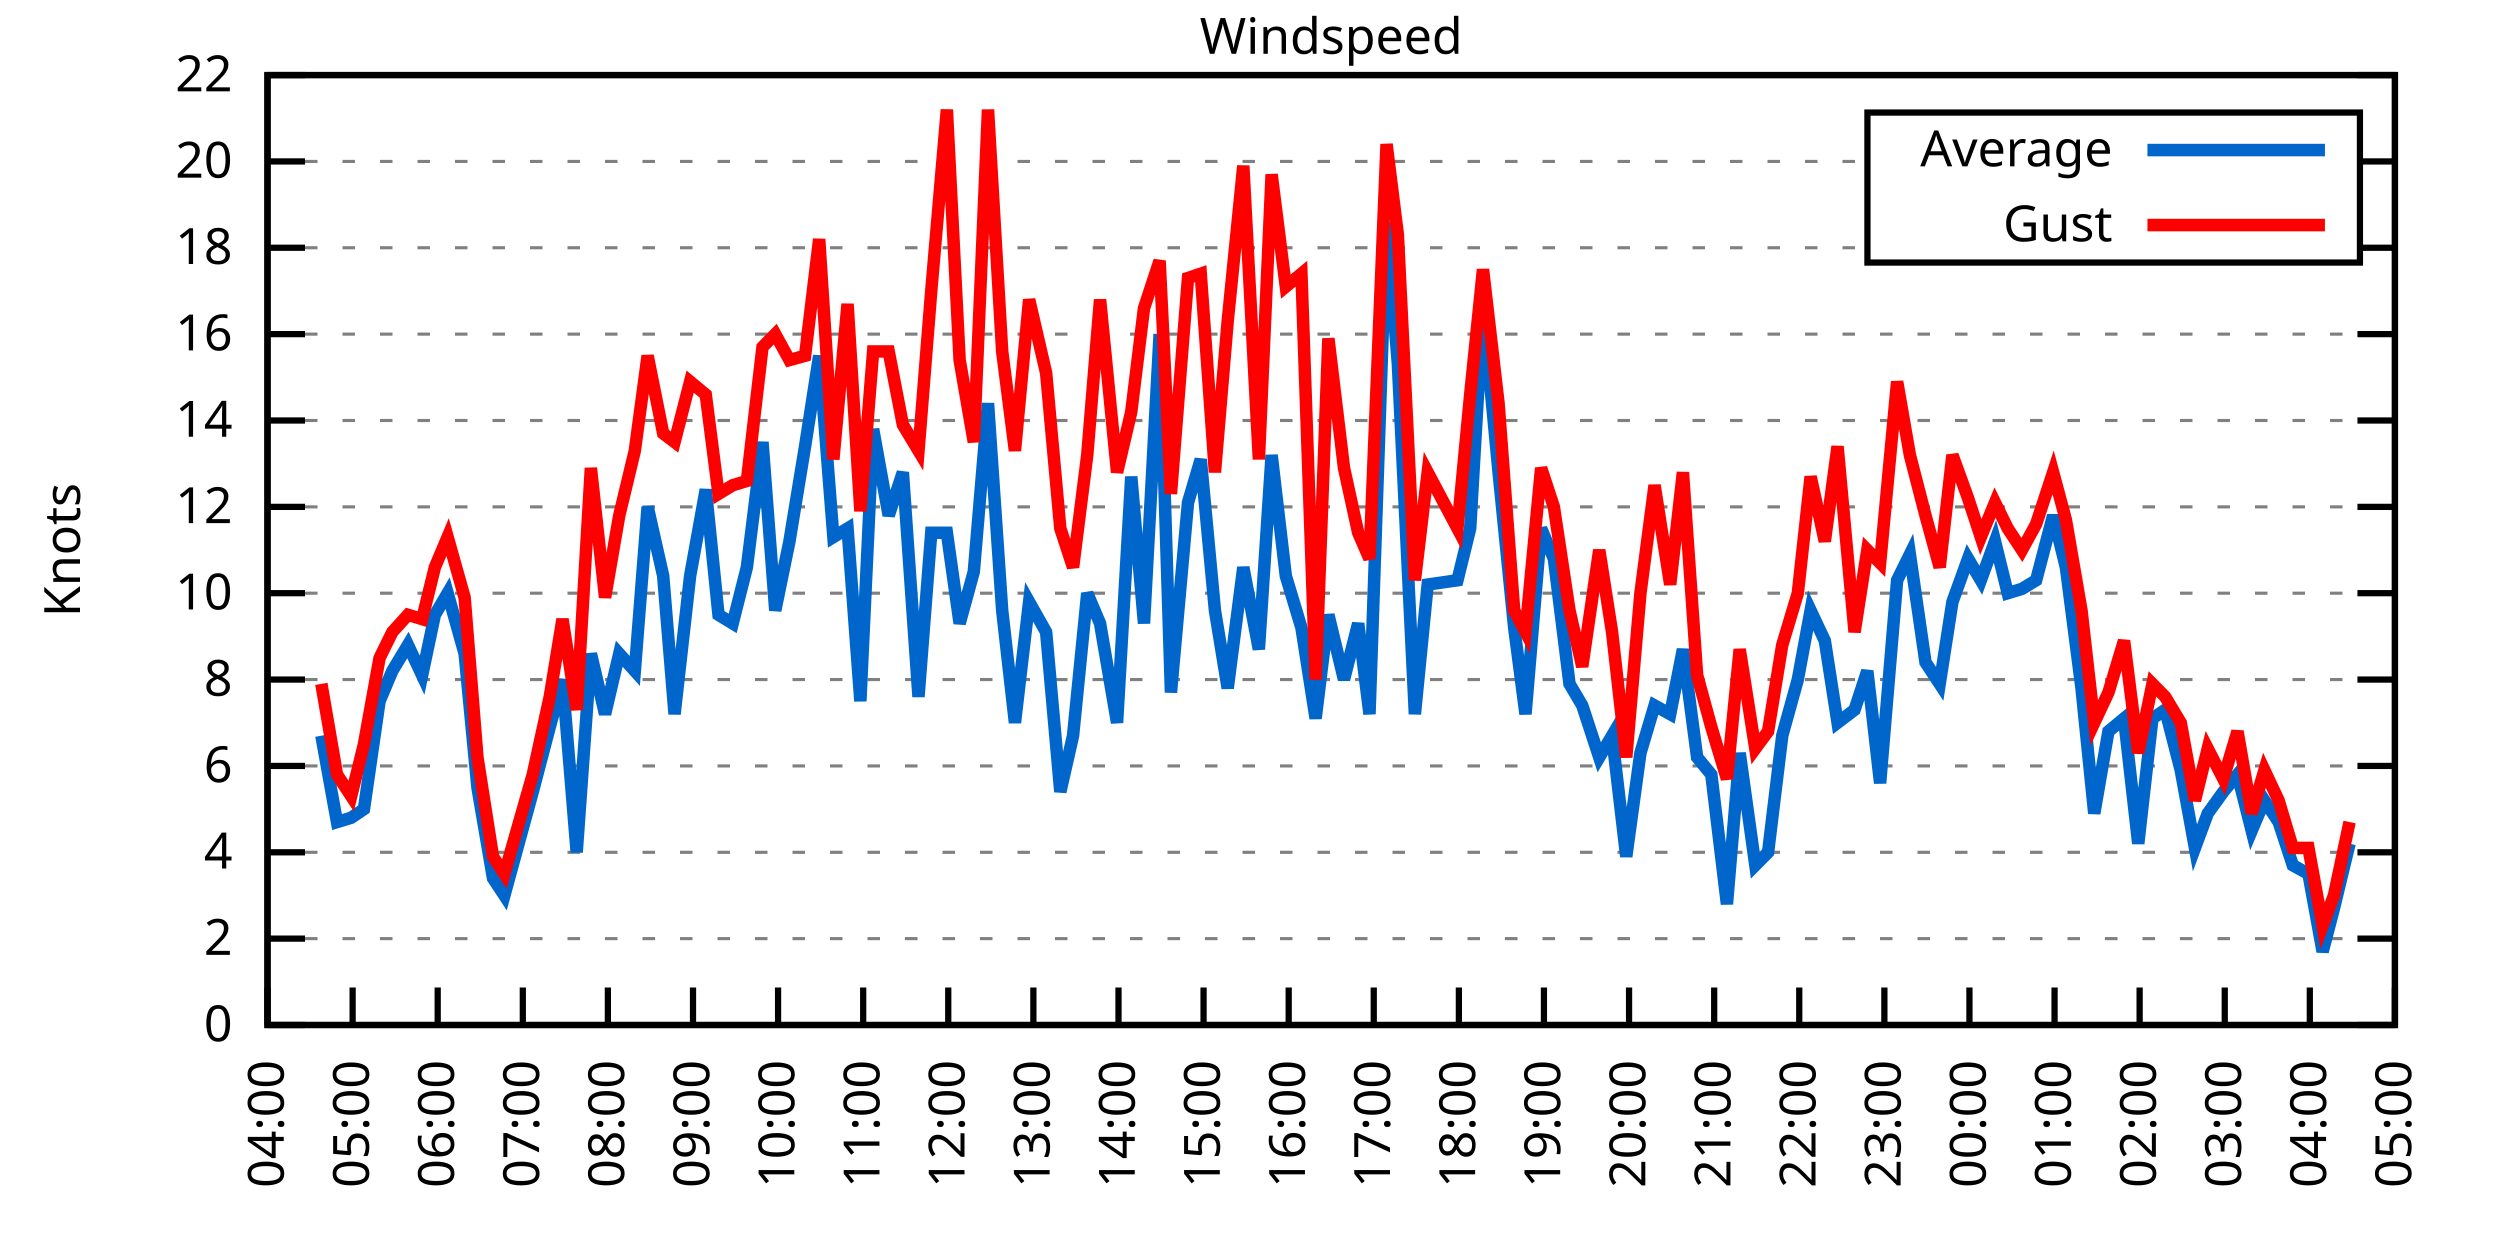
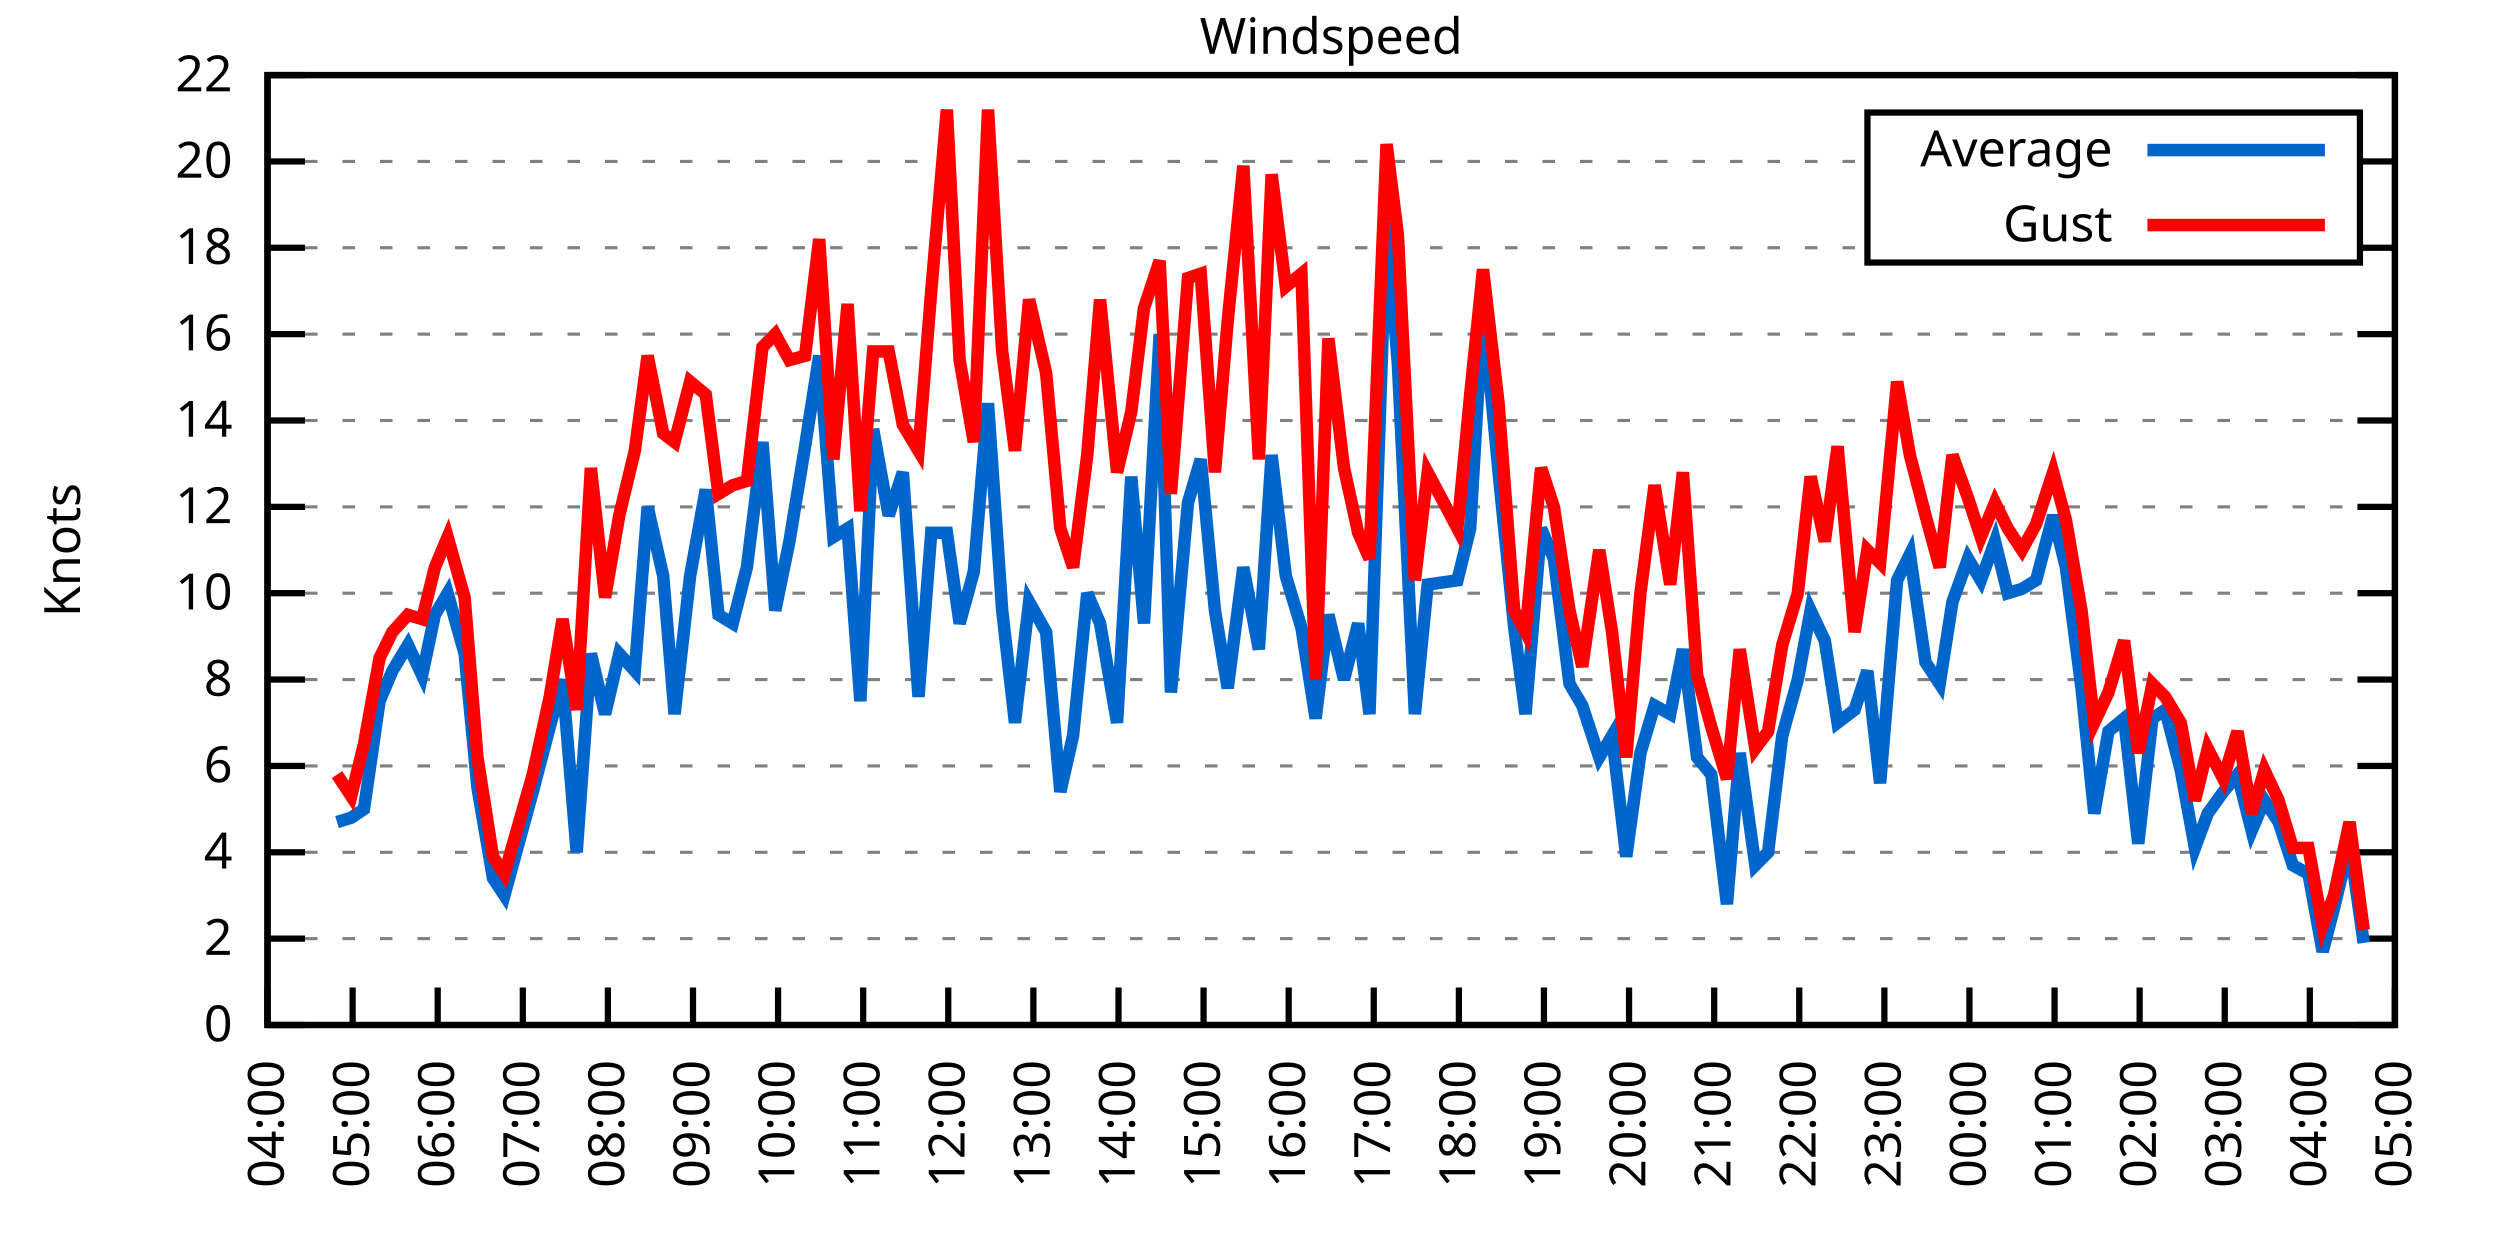
<svg xmlns="http://www.w3.org/2000/svg" xmlns:xlink="http://www.w3.org/1999/xlink" width="400" height="200" viewBox="0 0 400 200">
  <g id="gnuplot_canvas">
    <rect x="0" y="0" width="400" height="200" fill="none" />
    <defs>
      <circle id="gpDot" r="0.5" stroke-width="0.5" stroke="currentColor" />
      <path id="gpPt0" stroke-width="0.333" stroke="currentColor" d="M-1,0 h2 M0,-1 v2" />
      <path id="gpPt1" stroke-width="0.333" stroke="currentColor" d="M-1,-1 L1,1 M1,-1 L-1,1" />
      <path id="gpPt2" stroke-width="0.333" stroke="currentColor" d="M-1,0 L1,0 M0,-1 L0,1 M-1,-1 L1,1 M-1,1 L1,-1" />
      <rect id="gpPt3" stroke-width="0.333" stroke="currentColor" x="-1" y="-1" width="2" height="2" />
      <rect id="gpPt4" stroke-width="0.333" stroke="currentColor" fill="currentColor" x="-1" y="-1" width="2" height="2" />
      <circle id="gpPt5" stroke-width="0.333" stroke="currentColor" cx="0" cy="0" r="1" />
      <use xlink:href="#gpPt5" id="gpPt6" fill="currentColor" stroke="none" />
      <path id="gpPt7" stroke-width="0.333" stroke="currentColor" d="M0,-1.33 L-1.33,0.67 L1.33,0.67 z" />
      <use xlink:href="#gpPt7" id="gpPt8" fill="currentColor" stroke="none" />
      <use xlink:href="#gpPt7" id="gpPt9" stroke="currentColor" transform="rotate(180)" />
      <use xlink:href="#gpPt9" id="gpPt10" fill="currentColor" stroke="none" />
      <use xlink:href="#gpPt3" id="gpPt11" stroke="currentColor" transform="rotate(45)" />
      <use xlink:href="#gpPt11" id="gpPt12" fill="currentColor" stroke="none" />
      <path id="gpPt13" stroke-width="0.333" stroke="currentColor" d="M0,1.330 L1.265,0.411 L0.782,-1.067 L-0.782,-1.076 L-1.265,0.411 z" />
      <use xlink:href="#gpPt13" id="gpPt14" fill="currentColor" stroke="none" />
      <filter id="textbox" filterUnits="objectBoundingBox" x="0" y="0" height="1" width="1">
        <feFlood flood-color="white" flood-opacity="1" result="bgnd" />
        <feComposite in="SourceGraphic" in2="bgnd" operator="atop" />
      </filter>
      <filter id="greybox" filterUnits="objectBoundingBox" x="0" y="0" height="1" width="1">
        <feFlood flood-color="lightgrey" flood-opacity="1" result="grey" />
        <feComposite in="SourceGraphic" in2="grey" operator="atop" />
      </filter>
    </defs>
    <g fill="none" color="white" stroke="currentColor" stroke-width="1.00" stroke-linecap="butt" stroke-linejoin="miter">
</g>
    <g fill="none" color="black" stroke="currentColor" stroke-width="1.00" stroke-linecap="butt" stroke-linejoin="miter">
      <g stroke="none" shape-rendering="crispEdges">
        <polygon fill="rgb(255, 255, 255)" points="42.80,164.00 383.18,164.00 383.18,12.02 42.80,12.02 " />
      </g>
    </g>
    <g fill="none" color="black" stroke="currentColor" stroke-width="1.00" stroke-linecap="butt" stroke-linejoin="miter">
</g>
    <g fill="none" color="black" stroke="black" stroke-width="0.50" stroke-linecap="butt" stroke-linejoin="miter">
</g>
    <g fill="none" color="gray" stroke="currentColor" stroke-width="0.50" stroke-linecap="butt" stroke-linejoin="miter">
      <path stroke="gray" stroke-dasharray="2,4" class="gridline" d="M42.80,164.00 L383.19,164.00  " />
    </g>
    <g fill="none" color="gray" stroke="gray" stroke-width="1.00" stroke-linecap="butt" stroke-linejoin="miter">
</g>
    <g fill="none" color="black" stroke="currentColor" stroke-width="1.00" stroke-linecap="butt" stroke-linejoin="miter">
      <path stroke="black" d="M42.80,164.00 L48.80,164.00 M383.19,164.00 L377.19,164.00  " />
      <g transform="translate(37.20,166.60)" stroke="none" fill="black" font-family="Sans" font-size="8.00" text-anchor="end">
        <text>
          <tspan font-family="Sans"> 0</tspan>
        </text>
      </g>
    </g>
    <g fill="none" color="black" stroke="currentColor" stroke-width="1.00" stroke-linecap="butt" stroke-linejoin="miter">
</g>
    <g fill="none" color="black" stroke="black" stroke-width="0.50" stroke-linecap="butt" stroke-linejoin="miter">
</g>
    <g fill="none" color="gray" stroke="currentColor" stroke-width="0.50" stroke-linecap="butt" stroke-linejoin="miter">
      <path stroke="gray" stroke-dasharray="2,4" class="gridline" d="M42.80,150.18 L383.19,150.18  " />
    </g>
    <g fill="none" color="gray" stroke="gray" stroke-width="1.00" stroke-linecap="butt" stroke-linejoin="miter">
</g>
    <g fill="none" color="black" stroke="currentColor" stroke-width="1.00" stroke-linecap="butt" stroke-linejoin="miter">
      <path stroke="black" d="M42.80,150.18 L48.80,150.18 M383.19,150.18 L377.19,150.18  " />
      <g transform="translate(37.20,152.78)" stroke="none" fill="black" font-family="Sans" font-size="8.00" text-anchor="end">
        <text>
          <tspan font-family="Sans"> 2</tspan>
        </text>
      </g>
    </g>
    <g fill="none" color="black" stroke="currentColor" stroke-width="1.00" stroke-linecap="butt" stroke-linejoin="miter">
</g>
    <g fill="none" color="black" stroke="black" stroke-width="0.50" stroke-linecap="butt" stroke-linejoin="miter">
</g>
    <g fill="none" color="gray" stroke="currentColor" stroke-width="0.50" stroke-linecap="butt" stroke-linejoin="miter">
      <path stroke="gray" stroke-dasharray="2,4" class="gridline" d="M42.80,136.37 L383.19,136.37  " />
    </g>
    <g fill="none" color="gray" stroke="gray" stroke-width="1.00" stroke-linecap="butt" stroke-linejoin="miter">
</g>
    <g fill="none" color="black" stroke="currentColor" stroke-width="1.00" stroke-linecap="butt" stroke-linejoin="miter">
      <path stroke="black" d="M42.80,136.37 L48.80,136.37 M383.19,136.37 L377.19,136.37  " />
      <g transform="translate(37.20,138.97)" stroke="none" fill="black" font-family="Sans" font-size="8.00" text-anchor="end">
        <text>
          <tspan font-family="Sans"> 4</tspan>
        </text>
      </g>
    </g>
    <g fill="none" color="black" stroke="currentColor" stroke-width="1.00" stroke-linecap="butt" stroke-linejoin="miter">
</g>
    <g fill="none" color="black" stroke="black" stroke-width="0.50" stroke-linecap="butt" stroke-linejoin="miter">
</g>
    <g fill="none" color="gray" stroke="currentColor" stroke-width="0.50" stroke-linecap="butt" stroke-linejoin="miter">
      <path stroke="gray" stroke-dasharray="2,4" class="gridline" d="M42.80,122.55 L383.19,122.55  " />
    </g>
    <g fill="none" color="gray" stroke="gray" stroke-width="1.00" stroke-linecap="butt" stroke-linejoin="miter">
</g>
    <g fill="none" color="black" stroke="currentColor" stroke-width="1.00" stroke-linecap="butt" stroke-linejoin="miter">
      <path stroke="black" d="M42.80,122.55 L48.80,122.55 M383.19,122.55 L377.19,122.55  " />
      <g transform="translate(37.20,125.15)" stroke="none" fill="black" font-family="Sans" font-size="8.00" text-anchor="end">
        <text>
          <tspan font-family="Sans"> 6</tspan>
        </text>
      </g>
    </g>
    <g fill="none" color="black" stroke="currentColor" stroke-width="1.00" stroke-linecap="butt" stroke-linejoin="miter">
</g>
    <g fill="none" color="black" stroke="black" stroke-width="0.50" stroke-linecap="butt" stroke-linejoin="miter">
</g>
    <g fill="none" color="gray" stroke="currentColor" stroke-width="0.50" stroke-linecap="butt" stroke-linejoin="miter">
      <path stroke="gray" stroke-dasharray="2,4" class="gridline" d="M42.80,108.73 L383.19,108.73  " />
    </g>
    <g fill="none" color="gray" stroke="gray" stroke-width="1.00" stroke-linecap="butt" stroke-linejoin="miter">
</g>
    <g fill="none" color="black" stroke="currentColor" stroke-width="1.00" stroke-linecap="butt" stroke-linejoin="miter">
      <path stroke="black" d="M42.80,108.73 L48.80,108.73 M383.19,108.73 L377.19,108.73  " />
      <g transform="translate(37.20,111.33)" stroke="none" fill="black" font-family="Sans" font-size="8.00" text-anchor="end">
        <text>
          <tspan font-family="Sans"> 8</tspan>
        </text>
      </g>
    </g>
    <g fill="none" color="black" stroke="currentColor" stroke-width="1.00" stroke-linecap="butt" stroke-linejoin="miter">
</g>
    <g fill="none" color="black" stroke="black" stroke-width="0.50" stroke-linecap="butt" stroke-linejoin="miter">
</g>
    <g fill="none" color="gray" stroke="currentColor" stroke-width="0.50" stroke-linecap="butt" stroke-linejoin="miter">
      <path stroke="gray" stroke-dasharray="2,4" class="gridline" d="M42.80,94.91 L383.19,94.91  " />
    </g>
    <g fill="none" color="gray" stroke="gray" stroke-width="1.00" stroke-linecap="butt" stroke-linejoin="miter">
</g>
    <g fill="none" color="black" stroke="currentColor" stroke-width="1.00" stroke-linecap="butt" stroke-linejoin="miter">
      <path stroke="black" d="M42.80,94.91 L48.80,94.91 M383.19,94.91 L377.19,94.91  " />
      <g transform="translate(37.20,97.51)" stroke="none" fill="black" font-family="Sans" font-size="8.00" text-anchor="end">
        <text>
          <tspan font-family="Sans"> 10</tspan>
        </text>
      </g>
    </g>
    <g fill="none" color="black" stroke="currentColor" stroke-width="1.00" stroke-linecap="butt" stroke-linejoin="miter">
</g>
    <g fill="none" color="black" stroke="black" stroke-width="0.50" stroke-linecap="butt" stroke-linejoin="miter">
</g>
    <g fill="none" color="gray" stroke="currentColor" stroke-width="0.50" stroke-linecap="butt" stroke-linejoin="miter">
      <path stroke="gray" stroke-dasharray="2,4" class="gridline" d="M42.80,81.10 L383.19,81.10  " />
    </g>
    <g fill="none" color="gray" stroke="gray" stroke-width="1.00" stroke-linecap="butt" stroke-linejoin="miter">
</g>
    <g fill="none" color="black" stroke="currentColor" stroke-width="1.00" stroke-linecap="butt" stroke-linejoin="miter">
      <path stroke="black" d="M42.80,81.10 L48.80,81.10 M383.19,81.10 L377.19,81.10  " />
      <g transform="translate(37.20,83.70)" stroke="none" fill="black" font-family="Sans" font-size="8.00" text-anchor="end">
        <text>
          <tspan font-family="Sans"> 12</tspan>
        </text>
      </g>
    </g>
    <g fill="none" color="black" stroke="currentColor" stroke-width="1.00" stroke-linecap="butt" stroke-linejoin="miter">
</g>
    <g fill="none" color="black" stroke="black" stroke-width="0.50" stroke-linecap="butt" stroke-linejoin="miter">
</g>
    <g fill="none" color="gray" stroke="currentColor" stroke-width="0.50" stroke-linecap="butt" stroke-linejoin="miter">
      <path stroke="gray" stroke-dasharray="2,4" class="gridline" d="M42.80,67.28 L383.19,67.28  " />
    </g>
    <g fill="none" color="gray" stroke="gray" stroke-width="1.00" stroke-linecap="butt" stroke-linejoin="miter">
</g>
    <g fill="none" color="black" stroke="currentColor" stroke-width="1.00" stroke-linecap="butt" stroke-linejoin="miter">
      <path stroke="black" d="M42.80,67.28 L48.80,67.28 M383.19,67.28 L377.19,67.28  " />
      <g transform="translate(37.20,69.88)" stroke="none" fill="black" font-family="Sans" font-size="8.00" text-anchor="end">
        <text>
          <tspan font-family="Sans"> 14</tspan>
        </text>
      </g>
    </g>
    <g fill="none" color="black" stroke="currentColor" stroke-width="1.00" stroke-linecap="butt" stroke-linejoin="miter">
</g>
    <g fill="none" color="black" stroke="black" stroke-width="0.50" stroke-linecap="butt" stroke-linejoin="miter">
</g>
    <g fill="none" color="gray" stroke="currentColor" stroke-width="0.50" stroke-linecap="butt" stroke-linejoin="miter">
      <path stroke="gray" stroke-dasharray="2,4" class="gridline" d="M42.80,53.46 L383.19,53.46  " />
    </g>
    <g fill="none" color="gray" stroke="gray" stroke-width="1.00" stroke-linecap="butt" stroke-linejoin="miter">
</g>
    <g fill="none" color="black" stroke="currentColor" stroke-width="1.00" stroke-linecap="butt" stroke-linejoin="miter">
      <path stroke="black" d="M42.80,53.46 L48.80,53.46 M383.19,53.46 L377.19,53.46  " />
      <g transform="translate(37.20,56.06)" stroke="none" fill="black" font-family="Sans" font-size="8.00" text-anchor="end">
        <text>
          <tspan font-family="Sans"> 16</tspan>
        </text>
      </g>
    </g>
    <g fill="none" color="black" stroke="currentColor" stroke-width="1.00" stroke-linecap="butt" stroke-linejoin="miter">
</g>
    <g fill="none" color="black" stroke="black" stroke-width="0.50" stroke-linecap="butt" stroke-linejoin="miter">
</g>
    <g fill="none" color="gray" stroke="currentColor" stroke-width="0.50" stroke-linecap="butt" stroke-linejoin="miter">
      <path stroke="gray" stroke-dasharray="2,4" class="gridline" d="M42.80,39.64 L298.79,39.64 M377.59,39.64 L383.19,39.64  " />
    </g>
    <g fill="none" color="gray" stroke="gray" stroke-width="1.00" stroke-linecap="butt" stroke-linejoin="miter">
</g>
    <g fill="none" color="black" stroke="currentColor" stroke-width="1.00" stroke-linecap="butt" stroke-linejoin="miter">
      <path stroke="black" d="M42.80,39.64 L48.80,39.64 M383.19,39.64 L377.19,39.64  " />
      <g transform="translate(37.20,42.24)" stroke="none" fill="black" font-family="Sans" font-size="8.00" text-anchor="end">
        <text>
          <tspan font-family="Sans"> 18</tspan>
        </text>
      </g>
    </g>
    <g fill="none" color="black" stroke="currentColor" stroke-width="1.00" stroke-linecap="butt" stroke-linejoin="miter">
</g>
    <g fill="none" color="black" stroke="black" stroke-width="0.50" stroke-linecap="butt" stroke-linejoin="miter">
</g>
    <g fill="none" color="gray" stroke="currentColor" stroke-width="0.50" stroke-linecap="butt" stroke-linejoin="miter">
      <path stroke="gray" stroke-dasharray="2,4" class="gridline" d="M42.80,25.83 L298.79,25.83 M377.59,25.83 L383.19,25.83  " />
    </g>
    <g fill="none" color="gray" stroke="gray" stroke-width="1.00" stroke-linecap="butt" stroke-linejoin="miter">
</g>
    <g fill="none" color="black" stroke="currentColor" stroke-width="1.00" stroke-linecap="butt" stroke-linejoin="miter">
      <path stroke="black" d="M42.80,25.83 L48.80,25.83 M383.19,25.83 L377.19,25.83  " />
      <g transform="translate(37.20,28.43)" stroke="none" fill="black" font-family="Sans" font-size="8.00" text-anchor="end">
        <text>
          <tspan font-family="Sans"> 20</tspan>
        </text>
      </g>
    </g>
    <g fill="none" color="black" stroke="currentColor" stroke-width="1.00" stroke-linecap="butt" stroke-linejoin="miter">
</g>
    <g fill="none" color="black" stroke="black" stroke-width="0.50" stroke-linecap="butt" stroke-linejoin="miter">
</g>
    <g fill="none" color="gray" stroke="currentColor" stroke-width="0.50" stroke-linecap="butt" stroke-linejoin="miter">
      <path stroke="gray" stroke-dasharray="2,4" class="gridline" d="M42.80,12.01 L383.19,12.01  " />
    </g>
    <g fill="none" color="gray" stroke="gray" stroke-width="1.00" stroke-linecap="butt" stroke-linejoin="miter">
</g>
    <g fill="none" color="black" stroke="currentColor" stroke-width="1.00" stroke-linecap="butt" stroke-linejoin="miter">
      <path stroke="black" d="M42.80,12.01 L48.80,12.01 M383.19,12.01 L377.19,12.01  " />
      <g transform="translate(37.20,14.61)" stroke="none" fill="black" font-family="Sans" font-size="8.00" text-anchor="end">
        <text>
          <tspan font-family="Sans"> 22</tspan>
        </text>
      </g>
    </g>
    <g fill="none" color="black" stroke="currentColor" stroke-width="1.00" stroke-linecap="butt" stroke-linejoin="miter">
      <path stroke="black" d="M42.80,164.00 L42.80,158.00  " />
      <g transform="translate(45.40,169.60) rotate(270.00)" stroke="none" fill="black" font-family="Sans" font-size="8.00" text-anchor="end">
        <text>
          <tspan font-family="Sans">04:00</tspan>
        </text>
      </g>
    </g>
    <g fill="none" color="black" stroke="currentColor" stroke-width="1.00" stroke-linecap="butt" stroke-linejoin="miter">
      <path stroke="black" d="M56.42,164.00 L56.42,158.00  " />
      <g transform="translate(59.02,169.60) rotate(270.00)" stroke="none" fill="black" font-family="Sans" font-size="8.00" text-anchor="end">
        <text>
          <tspan font-family="Sans">05:00</tspan>
        </text>
      </g>
    </g>
    <g fill="none" color="black" stroke="currentColor" stroke-width="1.00" stroke-linecap="butt" stroke-linejoin="miter">
      <path stroke="black" d="M70.03,164.00 L70.03,158.00  " />
      <g transform="translate(72.63,169.60) rotate(270.00)" stroke="none" fill="black" font-family="Sans" font-size="8.00" text-anchor="end">
        <text>
          <tspan font-family="Sans">06:00</tspan>
        </text>
      </g>
    </g>
    <g fill="none" color="black" stroke="currentColor" stroke-width="1.00" stroke-linecap="butt" stroke-linejoin="miter">
      <path stroke="black" d="M83.65,164.00 L83.65,158.00  " />
      <g transform="translate(86.25,169.60) rotate(270.00)" stroke="none" fill="black" font-family="Sans" font-size="8.00" text-anchor="end">
        <text>
          <tspan font-family="Sans">07:00</tspan>
        </text>
      </g>
    </g>
    <g fill="none" color="black" stroke="currentColor" stroke-width="1.00" stroke-linecap="butt" stroke-linejoin="miter">
      <path stroke="black" d="M97.26,164.00 L97.26,158.00  " />
      <g transform="translate(99.86,169.60) rotate(270.00)" stroke="none" fill="black" font-family="Sans" font-size="8.00" text-anchor="end">
        <text>
          <tspan font-family="Sans">08:00</tspan>
        </text>
      </g>
    </g>
    <g fill="none" color="black" stroke="currentColor" stroke-width="1.00" stroke-linecap="butt" stroke-linejoin="miter">
      <path stroke="black" d="M110.88,164.00 L110.88,158.00  " />
      <g transform="translate(113.48,169.60) rotate(270.00)" stroke="none" fill="black" font-family="Sans" font-size="8.00" text-anchor="end">
        <text>
          <tspan font-family="Sans">09:00</tspan>
        </text>
      </g>
    </g>
    <g fill="none" color="black" stroke="currentColor" stroke-width="1.00" stroke-linecap="butt" stroke-linejoin="miter">
      <path stroke="black" d="M124.49,164.00 L124.49,158.00  " />
      <g transform="translate(127.09,169.60) rotate(270.00)" stroke="none" fill="black" font-family="Sans" font-size="8.00" text-anchor="end">
        <text>
          <tspan font-family="Sans">10:00</tspan>
        </text>
      </g>
    </g>
    <g fill="none" color="black" stroke="currentColor" stroke-width="1.00" stroke-linecap="butt" stroke-linejoin="miter">
      <path stroke="black" d="M138.11,164.00 L138.11,158.00  " />
      <g transform="translate(140.71,169.60) rotate(270.00)" stroke="none" fill="black" font-family="Sans" font-size="8.00" text-anchor="end">
        <text>
          <tspan font-family="Sans">11:00</tspan>
        </text>
      </g>
    </g>
    <g fill="none" color="black" stroke="currentColor" stroke-width="1.00" stroke-linecap="butt" stroke-linejoin="miter">
      <path stroke="black" d="M151.72,164.00 L151.72,158.00  " />
      <g transform="translate(154.32,169.60) rotate(270.00)" stroke="none" fill="black" font-family="Sans" font-size="8.00" text-anchor="end">
        <text>
          <tspan font-family="Sans">12:00</tspan>
        </text>
      </g>
    </g>
    <g fill="none" color="black" stroke="currentColor" stroke-width="1.00" stroke-linecap="butt" stroke-linejoin="miter">
      <path stroke="black" d="M165.34,164.00 L165.34,158.00  " />
      <g transform="translate(167.94,169.60) rotate(270.00)" stroke="none" fill="black" font-family="Sans" font-size="8.00" text-anchor="end">
        <text>
          <tspan font-family="Sans">13:00</tspan>
        </text>
      </g>
    </g>
    <g fill="none" color="black" stroke="currentColor" stroke-width="1.00" stroke-linecap="butt" stroke-linejoin="miter">
      <path stroke="black" d="M178.96,164.00 L178.96,158.00  " />
      <g transform="translate(181.56,169.60) rotate(270.00)" stroke="none" fill="black" font-family="Sans" font-size="8.00" text-anchor="end">
        <text>
          <tspan font-family="Sans">14:00</tspan>
        </text>
      </g>
    </g>
    <g fill="none" color="black" stroke="currentColor" stroke-width="1.00" stroke-linecap="butt" stroke-linejoin="miter">
      <path stroke="black" d="M192.57,164.00 L192.57,158.00  " />
      <g transform="translate(195.17,169.60) rotate(270.00)" stroke="none" fill="black" font-family="Sans" font-size="8.00" text-anchor="end">
        <text>
          <tspan font-family="Sans">15:00</tspan>
        </text>
      </g>
    </g>
    <g fill="none" color="black" stroke="currentColor" stroke-width="1.00" stroke-linecap="butt" stroke-linejoin="miter">
      <path stroke="black" d="M206.19,164.00 L206.19,158.00  " />
      <g transform="translate(208.79,169.60) rotate(270.00)" stroke="none" fill="black" font-family="Sans" font-size="8.00" text-anchor="end">
        <text>
          <tspan font-family="Sans">16:00</tspan>
        </text>
      </g>
    </g>
    <g fill="none" color="black" stroke="currentColor" stroke-width="1.00" stroke-linecap="butt" stroke-linejoin="miter">
      <path stroke="black" d="M219.80,164.00 L219.80,158.00  " />
      <g transform="translate(222.40,169.60) rotate(270.00)" stroke="none" fill="black" font-family="Sans" font-size="8.00" text-anchor="end">
        <text>
          <tspan font-family="Sans">17:00</tspan>
        </text>
      </g>
    </g>
    <g fill="none" color="black" stroke="currentColor" stroke-width="1.00" stroke-linecap="butt" stroke-linejoin="miter">
      <path stroke="black" d="M233.42,164.00 L233.42,158.00  " />
      <g transform="translate(236.02,169.60) rotate(270.00)" stroke="none" fill="black" font-family="Sans" font-size="8.00" text-anchor="end">
        <text>
          <tspan font-family="Sans">18:00</tspan>
        </text>
      </g>
    </g>
    <g fill="none" color="black" stroke="currentColor" stroke-width="1.00" stroke-linecap="butt" stroke-linejoin="miter">
      <path stroke="black" d="M247.03,164.00 L247.03,158.00  " />
      <g transform="translate(249.63,169.60) rotate(270.00)" stroke="none" fill="black" font-family="Sans" font-size="8.00" text-anchor="end">
        <text>
          <tspan font-family="Sans">19:00</tspan>
        </text>
      </g>
    </g>
    <g fill="none" color="black" stroke="currentColor" stroke-width="1.00" stroke-linecap="butt" stroke-linejoin="miter">
      <path stroke="black" d="M260.65,164.00 L260.65,158.00  " />
      <g transform="translate(263.25,169.60) rotate(270.00)" stroke="none" fill="black" font-family="Sans" font-size="8.00" text-anchor="end">
        <text>
          <tspan font-family="Sans">20:00</tspan>
        </text>
      </g>
    </g>
    <g fill="none" color="black" stroke="currentColor" stroke-width="1.00" stroke-linecap="butt" stroke-linejoin="miter">
      <path stroke="black" d="M274.27,164.00 L274.27,158.00  " />
      <g transform="translate(276.87,169.60) rotate(270.00)" stroke="none" fill="black" font-family="Sans" font-size="8.00" text-anchor="end">
        <text>
          <tspan font-family="Sans">21:00</tspan>
        </text>
      </g>
    </g>
    <g fill="none" color="black" stroke="currentColor" stroke-width="1.00" stroke-linecap="butt" stroke-linejoin="miter">
      <path stroke="black" d="M287.88,164.00 L287.88,158.00  " />
      <g transform="translate(290.48,169.60) rotate(270.00)" stroke="none" fill="black" font-family="Sans" font-size="8.00" text-anchor="end">
        <text>
          <tspan font-family="Sans">22:00</tspan>
        </text>
      </g>
    </g>
    <g fill="none" color="black" stroke="currentColor" stroke-width="1.00" stroke-linecap="butt" stroke-linejoin="miter">
      <path stroke="black" d="M301.50,164.00 L301.50,158.00  " />
      <g transform="translate(304.10,169.60) rotate(270.00)" stroke="none" fill="black" font-family="Sans" font-size="8.00" text-anchor="end">
        <text>
          <tspan font-family="Sans">23:00</tspan>
        </text>
      </g>
    </g>
    <g fill="none" color="black" stroke="currentColor" stroke-width="1.00" stroke-linecap="butt" stroke-linejoin="miter">
      <path stroke="black" d="M315.11,164.00 L315.11,158.00  " />
      <g transform="translate(317.71,169.60) rotate(270.00)" stroke="none" fill="black" font-family="Sans" font-size="8.00" text-anchor="end">
        <text>
          <tspan font-family="Sans">00:00</tspan>
        </text>
      </g>
    </g>
    <g fill="none" color="black" stroke="currentColor" stroke-width="1.00" stroke-linecap="butt" stroke-linejoin="miter">
      <path stroke="black" d="M328.73,164.00 L328.73,158.00  " />
      <g transform="translate(331.33,169.60) rotate(270.00)" stroke="none" fill="black" font-family="Sans" font-size="8.00" text-anchor="end">
        <text>
          <tspan font-family="Sans">01:00</tspan>
        </text>
      </g>
    </g>
    <g fill="none" color="black" stroke="currentColor" stroke-width="1.00" stroke-linecap="butt" stroke-linejoin="miter">
      <path stroke="black" d="M342.34,164.00 L342.34,158.00  " />
      <g transform="translate(344.94,169.60) rotate(270.00)" stroke="none" fill="black" font-family="Sans" font-size="8.00" text-anchor="end">
        <text>
          <tspan font-family="Sans">02:00</tspan>
        </text>
      </g>
    </g>
    <g fill="none" color="black" stroke="currentColor" stroke-width="1.00" stroke-linecap="butt" stroke-linejoin="miter">
      <path stroke="black" d="M355.96,164.00 L355.96,158.00  " />
      <g transform="translate(358.56,169.60) rotate(270.00)" stroke="none" fill="black" font-family="Sans" font-size="8.00" text-anchor="end">
        <text>
          <tspan font-family="Sans">03:00</tspan>
        </text>
      </g>
    </g>
    <g fill="none" color="black" stroke="currentColor" stroke-width="1.00" stroke-linecap="butt" stroke-linejoin="miter">
      <path stroke="black" d="M369.57,164.00 L369.57,158.00  " />
      <g transform="translate(372.17,169.60) rotate(270.00)" stroke="none" fill="black" font-family="Sans" font-size="8.00" text-anchor="end">
        <text>
          <tspan font-family="Sans">04:00</tspan>
        </text>
      </g>
    </g>
    <g fill="none" color="black" stroke="currentColor" stroke-width="1.00" stroke-linecap="butt" stroke-linejoin="miter">
      <path stroke="black" d="M383.19,164.00 L383.19,158.00  " />
      <g transform="translate(385.79,169.60) rotate(270.00)" stroke="none" fill="black" font-family="Sans" font-size="8.00" text-anchor="end">
        <text>
          <tspan font-family="Sans">05:00</tspan>
        </text>
      </g>
    </g>
    <g fill="none" color="black" stroke="currentColor" stroke-width="1.00" stroke-linecap="butt" stroke-linejoin="miter">
</g>
    <g fill="none" color="black" stroke="currentColor" stroke-width="1.00" stroke-linecap="butt" stroke-linejoin="miter">
      <path stroke="black" d="M42.80,12.01 L42.80,164.00 L383.19,164.00 L383.19,12.01 L42.80,12.01 Z  " />
    </g>
    <g fill="none" color="black" stroke="currentColor" stroke-width="1.00" stroke-linecap="butt" stroke-linejoin="miter">
</g>
    <g fill="none" color="black" stroke="currentColor" stroke-width="1.00" stroke-linecap="butt" stroke-linejoin="miter">
      <path stroke="black" d="M298.79,42.01 L298.79,18.01 L377.59,18.01 L377.59,42.01 L298.79,42.01 Z  " />
    </g>
    <g id="Windspeed_plot_1">
      <g fill="none" color="white" stroke="black" stroke-width="2.00" stroke-linecap="butt" stroke-linejoin="miter">
</g>
      <g fill="none" color="black" stroke="currentColor" stroke-width="2.00" stroke-linecap="butt" stroke-linejoin="miter">
        <g transform="translate(337.99,26.61)" stroke="none" fill="black" font-family="Sans" font-size="8.00" text-anchor="end">
          <text>
            <tspan font-family="Sans">Average</tspan>
          </text>
        </g>
      </g>
      <g fill="none" color="black" stroke="currentColor" stroke-width="2.00" stroke-linecap="butt" stroke-linejoin="miter">
-         <path stroke="rgb(  0, 102, 204)" d="M343.59,24.01 L371.99,24.01 M51.42,117.71 L53.92,131.53 L56.19,130.84 L58.23,129.46 L60.73,112.19 L62.77,107.35   L65.27,103.20 L67.54,108.04 L69.58,98.37 L71.62,94.91 L74.34,104.59 L76.39,126.00 L78.88,140.51 L80.70,143.27   L85.24,126.69 L87.96,116.33 L90.00,108.73 L92.27,136.37 L94.54,104.59 L96.81,114.26 L99.08,104.59 L101.57,107.35   L103.62,81.10 L106.11,92.15 L107.93,114.26 L110.42,92.15 L112.92,78.33 L114.96,98.37 L117.23,99.75 L119.50,90.77   L122.00,70.73 L124.04,97.68 L126.31,86.62 L128.81,71.42 L131.07,56.92 L133.34,85.93 L135.61,84.55 L137.66,112.19   L139.70,68.66 L142.19,82.48 L144.46,75.57 L146.96,111.49 L149.00,85.24 L151.50,85.24 L153.54,99.75 L155.81,91.46   L158.08,64.52 L160.35,97.68 L162.39,115.64 L164.66,96.30 L167.38,101.13 L169.65,126.69 L171.69,117.71 L173.96,94.91   L176.01,99.75 L178.73,115.64 L181.00,76.26 L183.04,99.75 L185.54,53.46 L187.35,110.80 L190.08,80.41 L192.12,73.50   L194.39,97.68 L196.43,110.11 L198.93,90.77 L201.42,103.89 L203.46,72.81 L205.73,92.15 L208.23,100.44 L210.50,114.95   L212.54,98.37 L215.04,108.73 L217.31,99.75 L219.12,114.26 L221.85,35.50 L223.66,58.30 L226.38,114.26 L228.43,93.53   L233.19,92.84 L235.23,84.55 L237.28,49.32 L239.77,75.57 L242.27,100.44 L244.08,114.26 L246.58,84.55 L248.62,89.39   L251.12,109.42 L253.16,112.88 L255.88,121.17 L257.93,117.71 L260.20,137.06 L262.47,120.48 L264.73,112.88 L267.23,114.26   L269.27,103.89 L271.54,121.17 L273.81,123.93 L276.31,144.66 L278.35,120.48 L280.85,138.44 L282.89,136.37 L285.16,117.71   L287.65,108.73 L289.70,97.68 L291.97,102.51 L294.01,115.64 L296.73,113.57 L298.77,107.35 L300.82,125.31 L303.54,92.84   L305.58,88.70 L308.08,105.97 L310.35,109.42 L312.39,96.30 L314.89,89.39 L316.93,92.84 L319.20,86.62 L321.24,94.91   L323.51,94.22 L325.78,92.84 L328.50,82.48 L330.54,90.77 L333.04,110.11 L335.08,130.15 L337.35,117.02 L339.85,114.95   L342.12,134.98 L344.39,114.95 L346.43,113.57 L348.92,123.24 L351.19,135.67 L353.24,130.15 L355.73,126.69 L358.00,123.93   L360.27,132.91 L362.31,128.08 L364.58,131.53 L366.85,138.44 L369.35,139.82 L371.62,152.26 L373.43,145.35 L375.93,134.98    " />
+         <path stroke="rgb(  0, 102, 204)" d="M343.59,24.01 L371.99,24.01 M53.92,131.53 L56.19,130.84 L58.23,129.46 L60.73,112.19 L62.77,107.35 L65.27,103.20   L67.54,108.04 L69.58,98.37 L71.62,94.91 L74.34,104.59 L76.39,126.00 L78.88,140.51 L80.70,143.27 L85.24,126.69   L87.96,116.33 L90.00,108.73 L92.27,136.37 L94.54,104.59 L96.81,114.26 L99.08,104.59 L101.57,107.35 L103.62,81.10   L106.11,92.15 L107.93,114.26 L110.42,92.15 L112.92,78.33 L114.96,98.37 L117.23,99.75 L119.50,90.77 L122.00,70.73   L124.04,97.68 L126.31,86.62 L128.81,71.42 L131.07,56.92 L133.34,85.93 L135.61,84.55 L137.66,112.19 L139.70,68.66   L142.19,82.48 L144.46,75.57 L146.96,111.49 L149.00,85.24 L151.50,85.24 L153.54,99.75 L155.81,91.46 L158.08,64.52   L160.35,97.68 L162.39,115.64 L164.66,96.30 L167.38,101.13 L169.65,126.69 L171.69,117.71 L173.96,94.91 L176.01,99.75   L178.73,115.64 L181.00,76.26 L183.04,99.75 L185.54,53.46 L187.35,110.80 L190.08,80.41 L192.12,73.50 L194.39,97.68   L196.43,110.11 L198.93,90.77 L201.42,103.89 L203.46,72.81 L205.73,92.15 L208.23,100.44 L210.50,114.95 L212.54,98.37   L215.04,108.73 L217.31,99.75 L219.12,114.26 L221.85,35.50 L223.66,58.30 L226.38,114.26 L228.43,93.53 L233.19,92.84   L235.23,84.55 L237.28,49.32 L239.77,75.57 L242.27,100.44 L244.08,114.26 L246.58,84.55 L248.62,89.39 L251.12,109.42   L253.16,112.88 L255.88,121.17 L257.93,117.71 L260.20,137.06 L262.47,120.48 L264.73,112.88 L267.23,114.26 L269.27,103.89   L271.54,121.17 L273.81,123.93 L276.31,144.66 L278.35,120.48 L280.85,138.44 L282.89,136.37 L285.16,117.71 L287.65,108.73   L289.70,97.68 L291.97,102.51 L294.01,115.64 L296.73,113.57 L298.77,107.35 L300.82,125.31 L303.54,92.84 L305.58,88.70   L308.08,105.97 L310.35,109.42 L312.39,96.30 L314.89,89.39 L316.93,92.84 L319.20,86.62 L321.24,94.91 L323.51,94.22   L325.78,92.84 L328.50,82.48 L330.54,90.77 L333.04,110.11 L335.08,130.15 L337.35,117.02 L339.85,114.95 L342.12,134.98   L344.39,114.95 L346.43,113.57 L348.92,123.24 L351.19,135.67 L353.24,130.15 L355.73,126.69 L358.00,123.93 L360.27,132.91   L362.31,128.08 L364.58,131.53 L366.85,138.44 L369.35,139.82 L371.62,152.26 L373.43,145.35 L375.93,134.98 L378.20,150.87    " />
      </g>
    </g>
    <g id="Windspeed_plot_2">
      <g fill="none" color="black" stroke="currentColor" stroke-width="2.00" stroke-linecap="butt" stroke-linejoin="miter">
        <g transform="translate(337.99,38.61)" stroke="none" fill="black" font-family="Sans" font-size="8.00" text-anchor="end">
          <text>
            <tspan font-family="Sans">Gust</tspan>
          </text>
        </g>
      </g>
      <g fill="none" color="black" stroke="currentColor" stroke-width="2.00" stroke-linecap="butt" stroke-linejoin="miter">
-         <path stroke="rgb(255,   0,   0)" d="M343.59,36.01 L371.99,36.01 M51.42,109.42 L53.92,123.93 L56.19,127.38 L58.23,119.09 L60.73,105.28 L62.77,101.13   L65.27,98.37 L67.54,99.06 L69.58,90.77 L71.62,85.93 L74.34,95.60 L76.39,121.17 L78.88,137.06 L80.70,139.82   L85.24,123.93 L87.96,111.49 L90.00,99.06 L92.27,113.57 L94.54,74.88 L96.81,95.60 L99.08,82.48 L101.57,72.12   L103.62,56.92 L106.11,69.35 L107.93,70.73 L110.42,61.06 L112.92,63.13 L114.96,79.02 L117.23,77.64 L119.50,76.95   L122.00,55.53 L124.04,53.46 L126.31,57.61 L128.81,56.92 L131.07,38.26 L133.34,73.50 L135.61,48.63 L137.66,81.79   L139.70,56.23 L142.19,56.23 L144.46,67.97 L146.96,72.12 L149.00,46.55 L151.50,17.54 L153.54,57.61 L155.81,70.73   L158.08,17.54 L160.35,56.23 L162.39,72.12 L164.66,47.93 L167.38,59.68 L169.65,84.55 L171.69,90.77 L173.96,72.81   L176.01,47.93 L178.73,75.57 L181.00,65.90 L183.04,49.32 L185.54,41.72 L187.35,79.02 L190.08,44.48 L192.12,43.79   L194.39,75.57 L196.43,51.39 L198.93,26.52 L201.42,73.50 L203.46,27.90 L205.73,45.86 L208.23,43.79 L210.50,108.73   L212.54,54.15 L215.04,74.88 L217.31,85.24 L219.12,89.39 L221.85,23.06 L223.66,37.57 L226.38,92.84 L228.43,75.57   L233.19,84.55 L235.23,63.13 L237.28,43.10 L239.77,64.52 L242.27,97.68 L244.08,101.13 L246.58,74.88 L248.62,81.10   L251.12,97.68 L253.16,106.66 L255.88,88.00 L257.93,101.13 L260.20,121.17 L262.47,94.91 L264.73,77.64 L267.23,93.53   L269.27,75.57 L271.54,108.04 L273.81,116.33 L276.31,124.62 L278.35,103.89 L280.85,119.78 L282.89,117.02 L285.16,103.20   L287.65,94.91 L289.70,76.26 L291.97,86.62 L294.01,71.42 L296.73,101.13 L298.77,88.00 L300.82,90.08 L303.54,61.06   L305.58,72.81 L308.08,82.48 L310.35,90.77 L312.39,72.81 L314.89,79.71 L316.93,85.93 L319.20,80.41 L321.24,84.55   L323.51,88.00 L325.78,83.86 L328.50,75.57 L330.54,83.17 L333.04,97.68 L335.08,115.64 L337.35,110.80 L339.85,102.51   L342.12,120.48 L344.39,109.42 L346.43,111.49 L348.92,115.64 L351.19,128.08 L353.24,119.78 L355.73,124.62 L358.00,117.02   L360.27,130.15 L362.31,123.24 L364.58,128.08 L366.85,135.67 L369.35,135.67 L371.62,148.11 L373.43,143.27 L375.93,131.53    " />
+         <path stroke="rgb(255,   0,   0)" d="M343.59,36.01 L371.99,36.01 M53.92,123.93 L56.19,127.38 L58.23,119.09 L60.73,105.28 L62.77,101.13 L65.27,98.37   L67.54,99.06 L69.58,90.77 L71.62,85.93 L74.34,95.60 L76.39,121.17 L78.88,137.06 L80.70,139.82 L85.24,123.93   L87.96,111.49 L90.00,99.06 L92.27,113.57 L94.54,74.88 L96.81,95.60 L99.08,82.48 L101.57,72.12 L103.62,56.92   L106.11,69.35 L107.93,70.73 L110.42,61.06 L112.92,63.13 L114.96,79.02 L117.23,77.64 L119.50,76.95 L122.00,55.53   L124.04,53.46 L126.31,57.61 L128.81,56.92 L131.07,38.26 L133.34,73.50 L135.61,48.63 L137.66,81.79 L139.70,56.23   L142.19,56.23 L144.46,67.97 L146.96,72.12 L149.00,46.55 L151.50,17.54 L153.54,57.61 L155.81,70.73 L158.08,17.54   L160.35,56.23 L162.39,72.12 L164.66,47.93 L167.38,59.68 L169.65,84.55 L171.69,90.77 L173.96,72.81 L176.01,47.93   L178.73,75.57 L181.00,65.90 L183.04,49.32 L185.54,41.72 L187.35,79.02 L190.08,44.48 L192.12,43.79 L194.39,75.57   L196.43,51.39 L198.93,26.52 L201.42,73.50 L203.46,27.90 L205.73,45.86 L208.23,43.79 L210.50,108.73 L212.54,54.15   L215.04,74.88 L217.31,85.24 L219.12,89.39 L221.85,23.06 L223.66,37.57 L226.38,92.84 L228.43,75.57 L233.19,84.55   L235.23,63.13 L237.28,43.10 L239.77,64.52 L242.27,97.68 L244.08,101.13 L246.58,74.88 L248.62,81.10 L251.12,97.68   L253.16,106.66 L255.88,88.00 L257.93,101.13 L260.20,121.17 L262.47,94.91 L264.73,77.64 L267.23,93.53 L269.27,75.57   L271.54,108.04 L273.81,116.33 L276.31,124.62 L278.35,103.89 L280.85,119.78 L282.89,117.02 L285.16,103.20 L287.65,94.91   L289.70,76.26 L291.97,86.62 L294.01,71.42 L296.73,101.13 L298.77,88.00 L300.82,90.08 L303.54,61.06 L305.58,72.81   L308.08,82.48 L310.35,90.77 L312.39,72.81 L314.89,79.71 L316.93,85.93 L319.20,80.41 L321.24,84.55 L323.51,88.00   L325.78,83.86 L328.50,75.57 L330.54,83.17 L333.04,97.68 L335.08,115.64 L337.35,110.80 L339.85,102.51 L342.12,120.48   L344.39,109.42 L346.43,111.49 L348.92,115.64 L351.19,128.08 L353.24,119.78 L355.73,124.62 L358.00,117.02 L360.27,130.15   L362.31,123.24 L364.58,128.08 L366.85,135.67 L369.35,135.67 L371.62,148.11 L373.43,143.27 L375.93,131.53 L378.20,148.80    " />
      </g>
    </g>
    <g fill="none" color="black" stroke="currentColor" stroke-width="2.00" stroke-linecap="butt" stroke-linejoin="miter">
</g>
    <g fill="none" color="black" stroke="black" stroke-width="1.00" stroke-linecap="butt" stroke-linejoin="miter">
</g>
    <g fill="none" color="black" stroke="currentColor" stroke-width="1.00" stroke-linecap="butt" stroke-linejoin="miter">
      <path stroke="black" d="M42.80,12.01 L42.80,164.00 L383.19,164.00 L383.19,12.01 L42.80,12.01 Z  " />
      <g transform="translate(12.80,88.01) rotate(270.00)" stroke="none" fill="black" font-family="Sans" font-size="8.00" text-anchor="middle">
        <text>
          <tspan font-family="Sans">Knots</tspan>
        </text>
      </g>
    </g>
    <g fill="none" color="black" stroke="currentColor" stroke-width="1.00" stroke-linecap="butt" stroke-linejoin="miter">
</g>
    <g fill="none" color="black" stroke="currentColor" stroke-width="1.00" stroke-linecap="butt" stroke-linejoin="miter">
      <g transform="translate(212.99,8.61)" stroke="none" fill="black" font-family="Sans" font-size="8.00" text-anchor="middle">
        <text>
          <tspan font-family="Sans">Windspeed</tspan>
        </text>
      </g>
    </g>
    <g fill="none" color="black" stroke="currentColor" stroke-width="1.00" stroke-linecap="butt" stroke-linejoin="miter">
</g>
  </g>
</svg>
